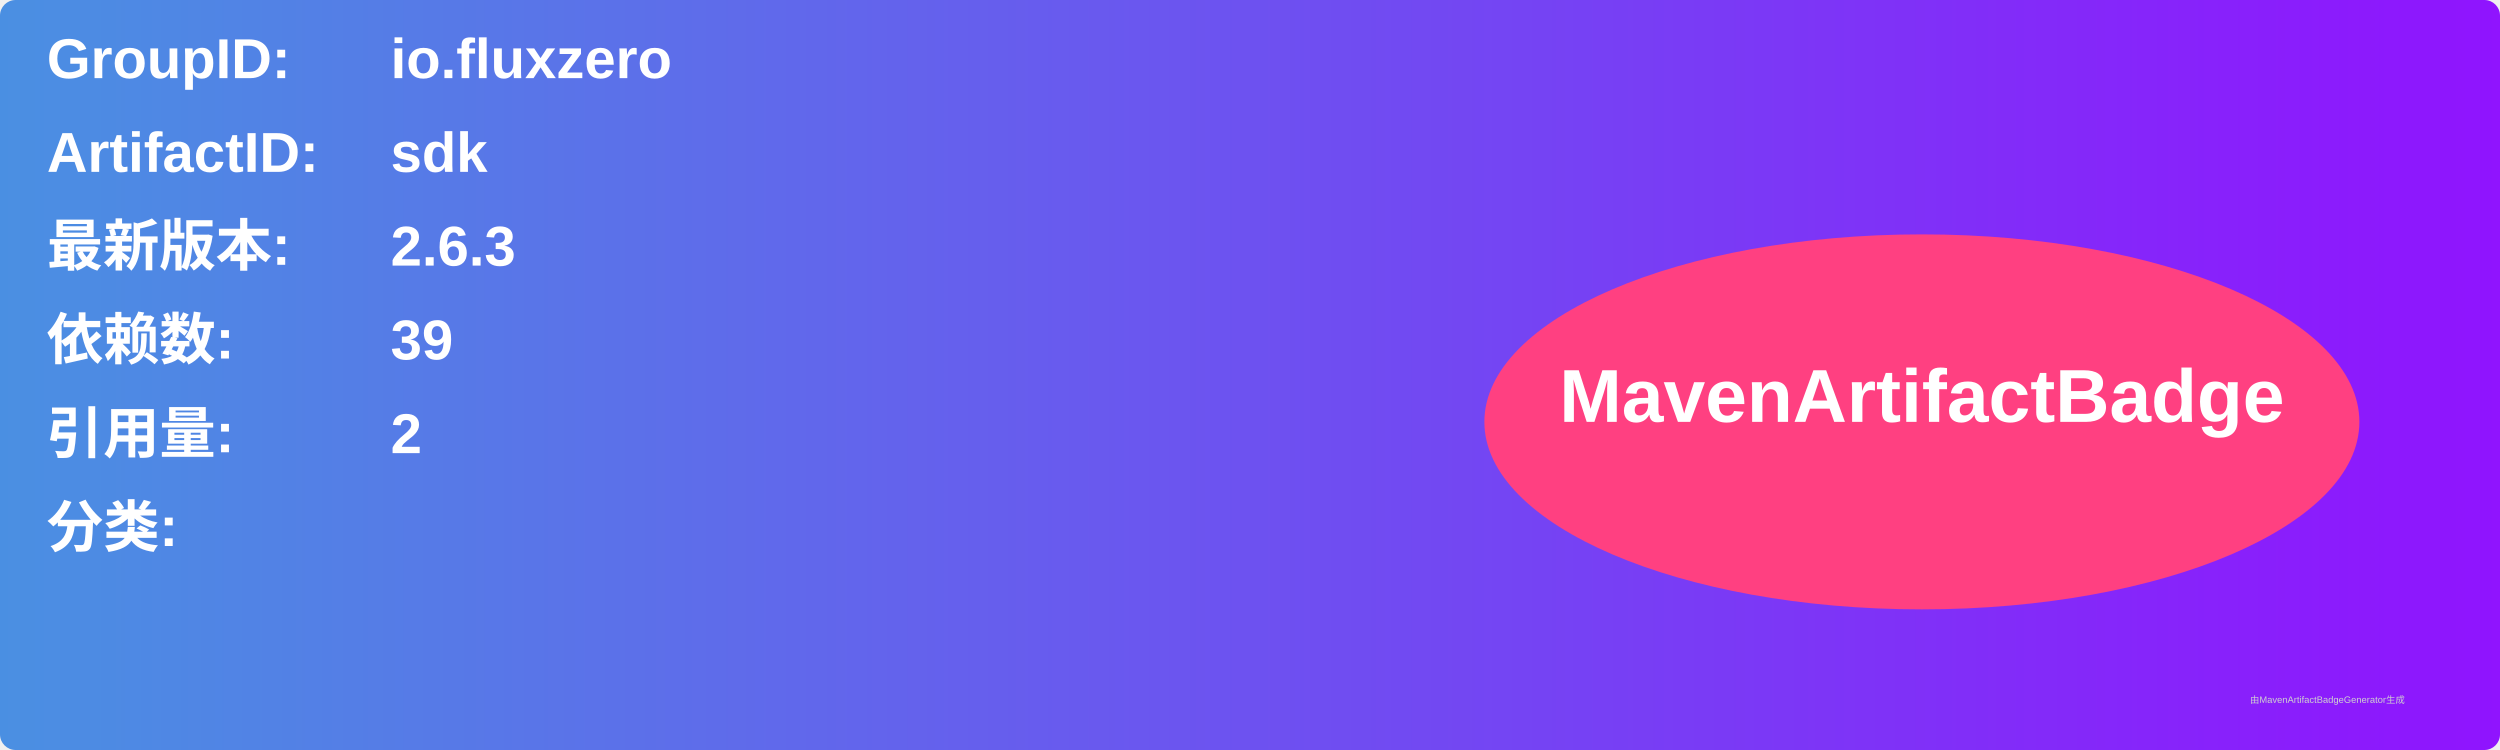
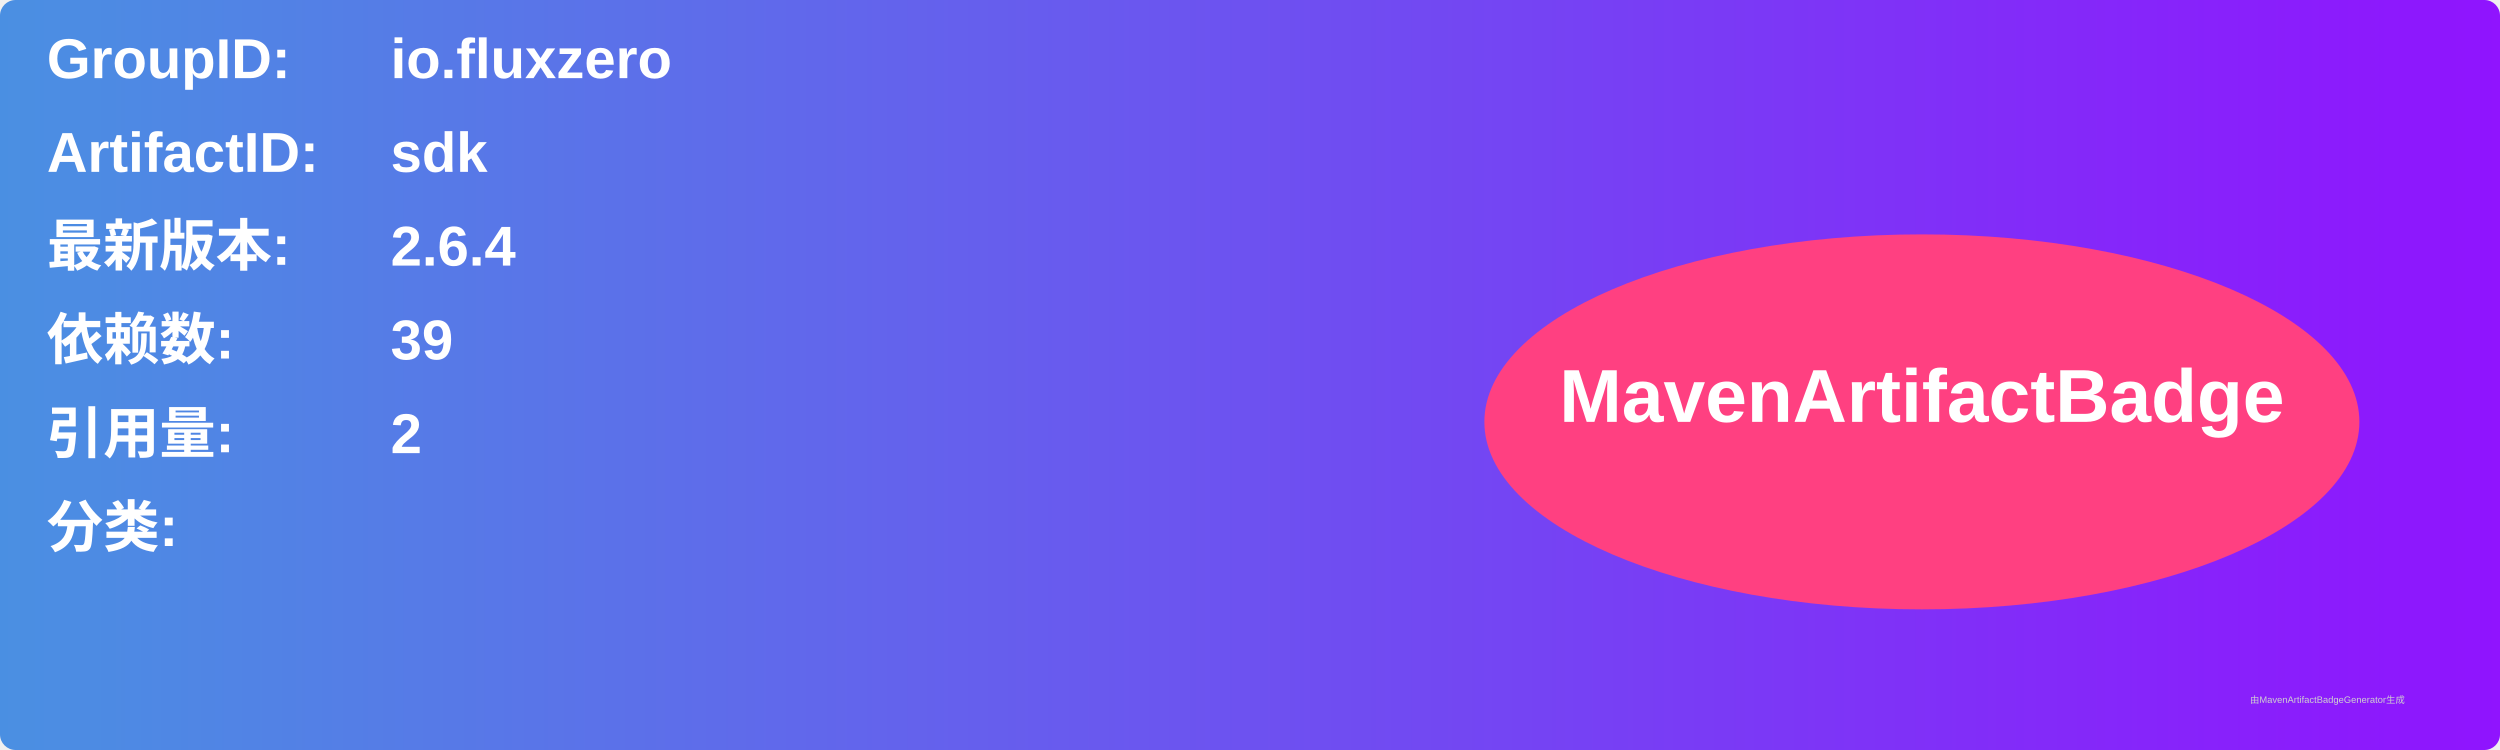
<svg xmlns="http://www.w3.org/2000/svg" width="800" height="240" viewBox="0 0 800 240">
  <linearGradient id="grad" x1="0%" y1="0%" x2="100%" y2="0%">
    <stop offset="0%" stop-color="#4a90e2" />
    <stop offset="100%" stop-color="#9013fe" />
  </linearGradient>
  <rect width="100%" height="100%" rx="5" ry="5" fill="url(#grad)" />
  <g transform="translate(15, 15)">
    <text x="0" y="10" font-family="Arial" font-size="18" fill="white" font-weight="bold" width="260">GroupID:</text>
    <text x="110" y="10" font-family="Arial" font-size="18" fill="white" font-weight="bold" width="460">io.fluxzero</text>
    <text x="0" y="40" font-family="Arial" font-size="18" fill="white" font-weight="bold" width="260">ArtifactID:</text>
    <text x="110" y="40" font-family="Arial" font-size="18" fill="white" font-weight="bold" width="460">sdk</text>
    <text x="0" y="70" font-family="Arial" font-size="18" fill="white" font-weight="bold">最新版本:</text>
    <text x="110" y="70" font-family="Arial" font-size="18" fill="white" font-weight="bold">
-       <tspan font-weight="bold">2.6.3</tspan>
+       <tspan font-weight="bold">2.6.4</tspan>
    </text>
    <text x="0" y="100" font-family="Arial" font-size="18" fill="white" font-weight="bold">依赖数: </text>
    <text x="110" y="100" font-family="Arial" font-size="18" fill="white">
      <tspan font-weight="bold">39</tspan>
    </text>
    <text x="0" y="130" font-family="Arial" font-size="18" fill="white" font-weight="bold">引用量: </text>
    <text x="110" y="130" font-family="Arial" font-size="18" fill="white">
      <tspan font-weight="bold">2</tspan>
    </text>
    <text x="0" y="160" font-family="Arial" font-size="18" fill="white" font-weight="bold">分类:</text>
    <text x="10" y="190" font-family="Arial" font-size="10" fill="white">
      <tspan font-weight="bold" />
    </text>
    <ellipse cx="600" cy="120" rx="140" ry="60" fill="#ff4081" />
    <text x="600" y="120" text-anchor="middle" font-family="Arial" font-size="24" fill="white" font-weight="bold">MavenArtifactBadge</text>
  </g>
  <text x="720" y="225" font-family="Arial" font-size="3" fill="#d0d0d0">由MavenArtifactBadgeGenerator生成</text>
</svg>
